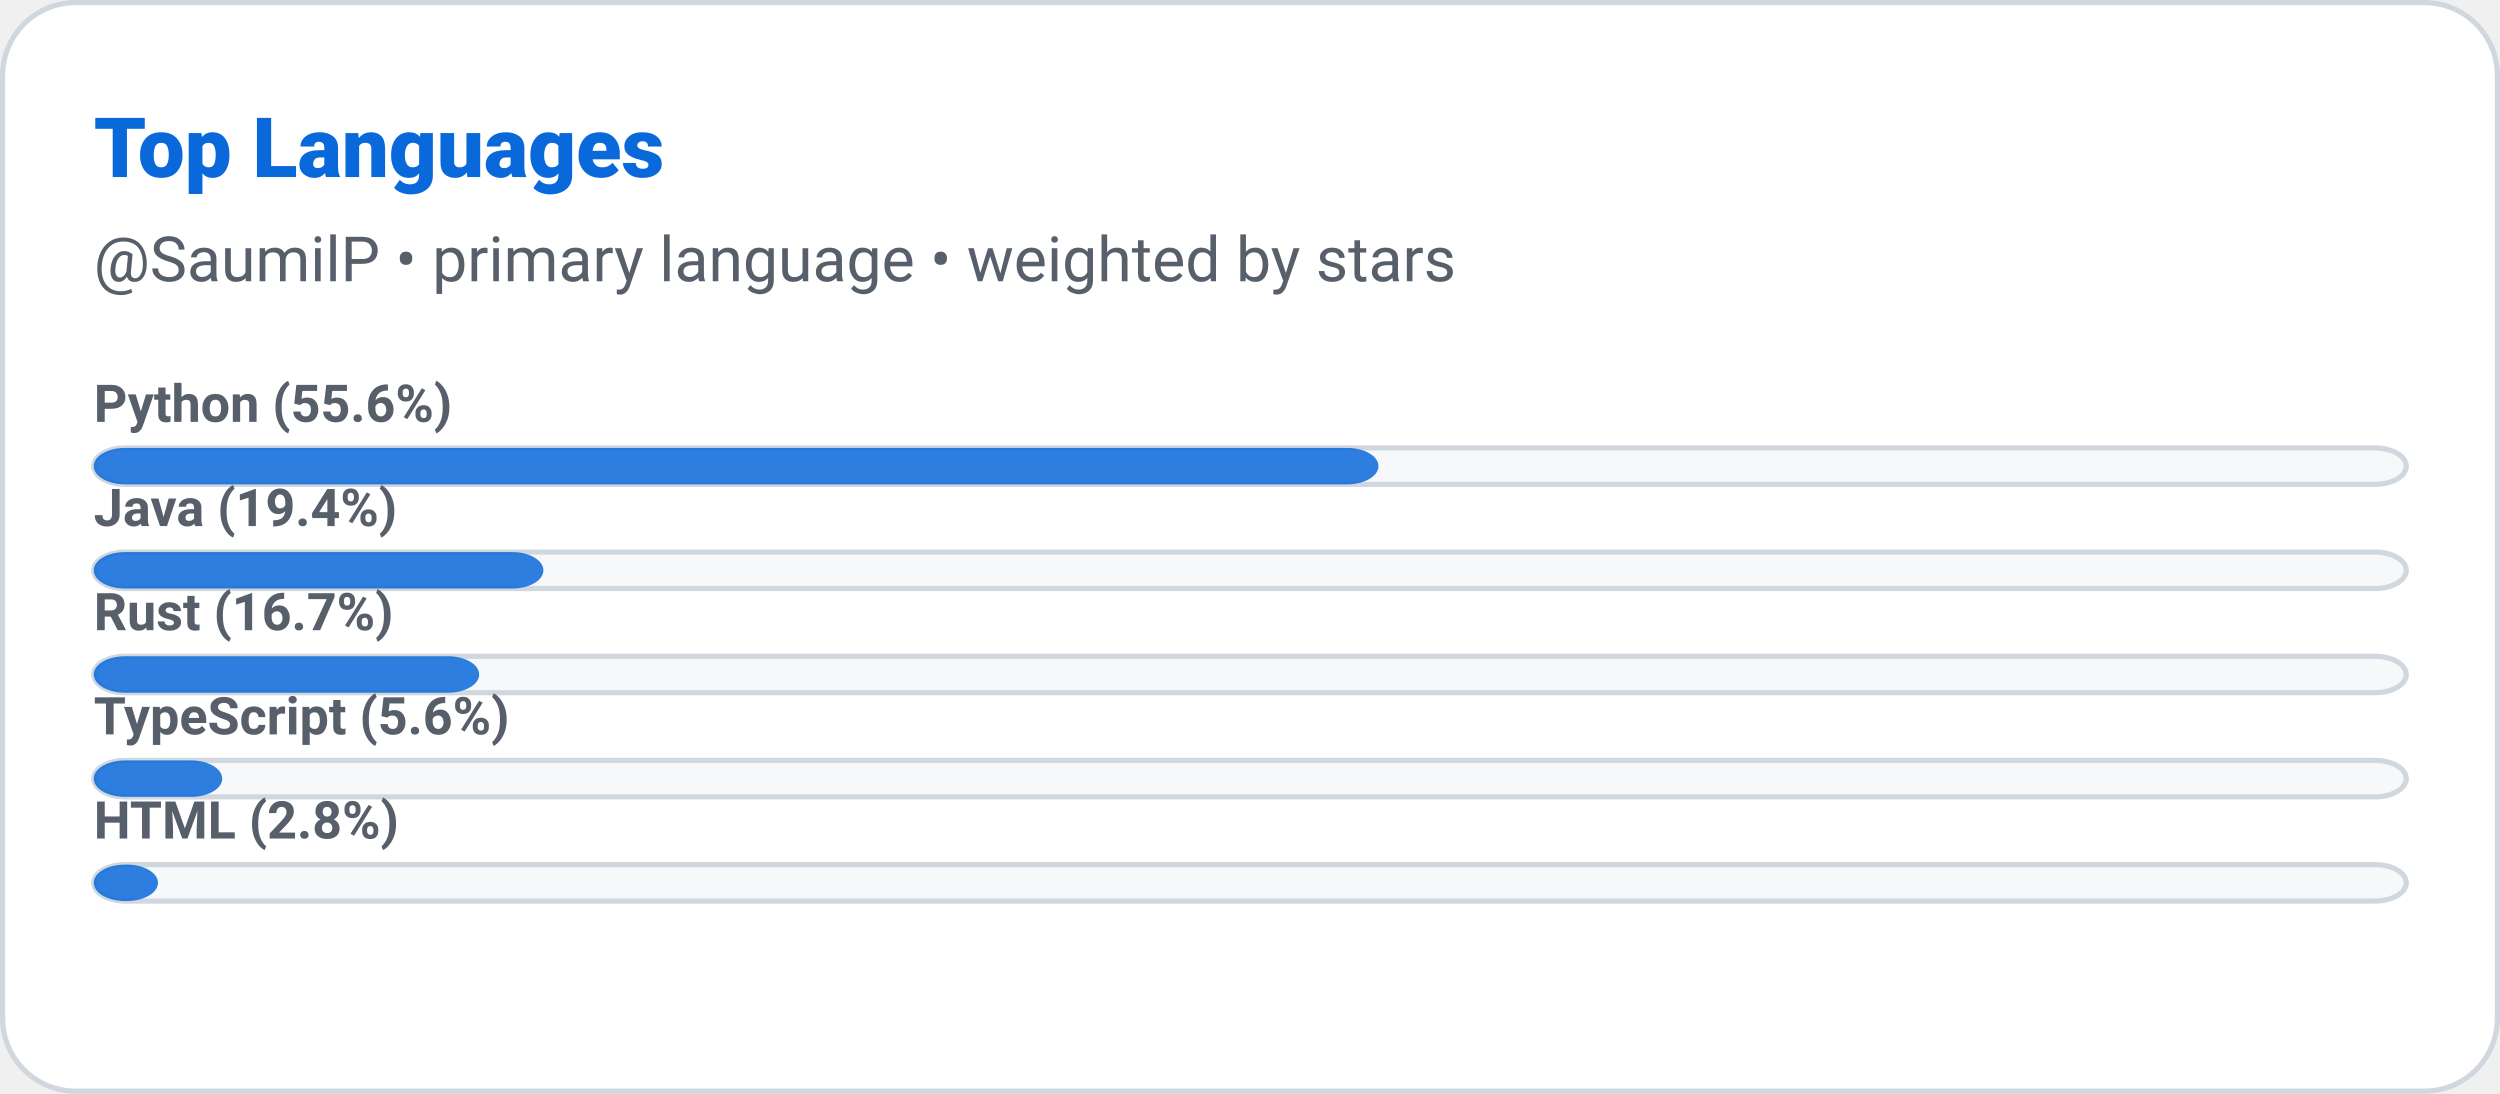
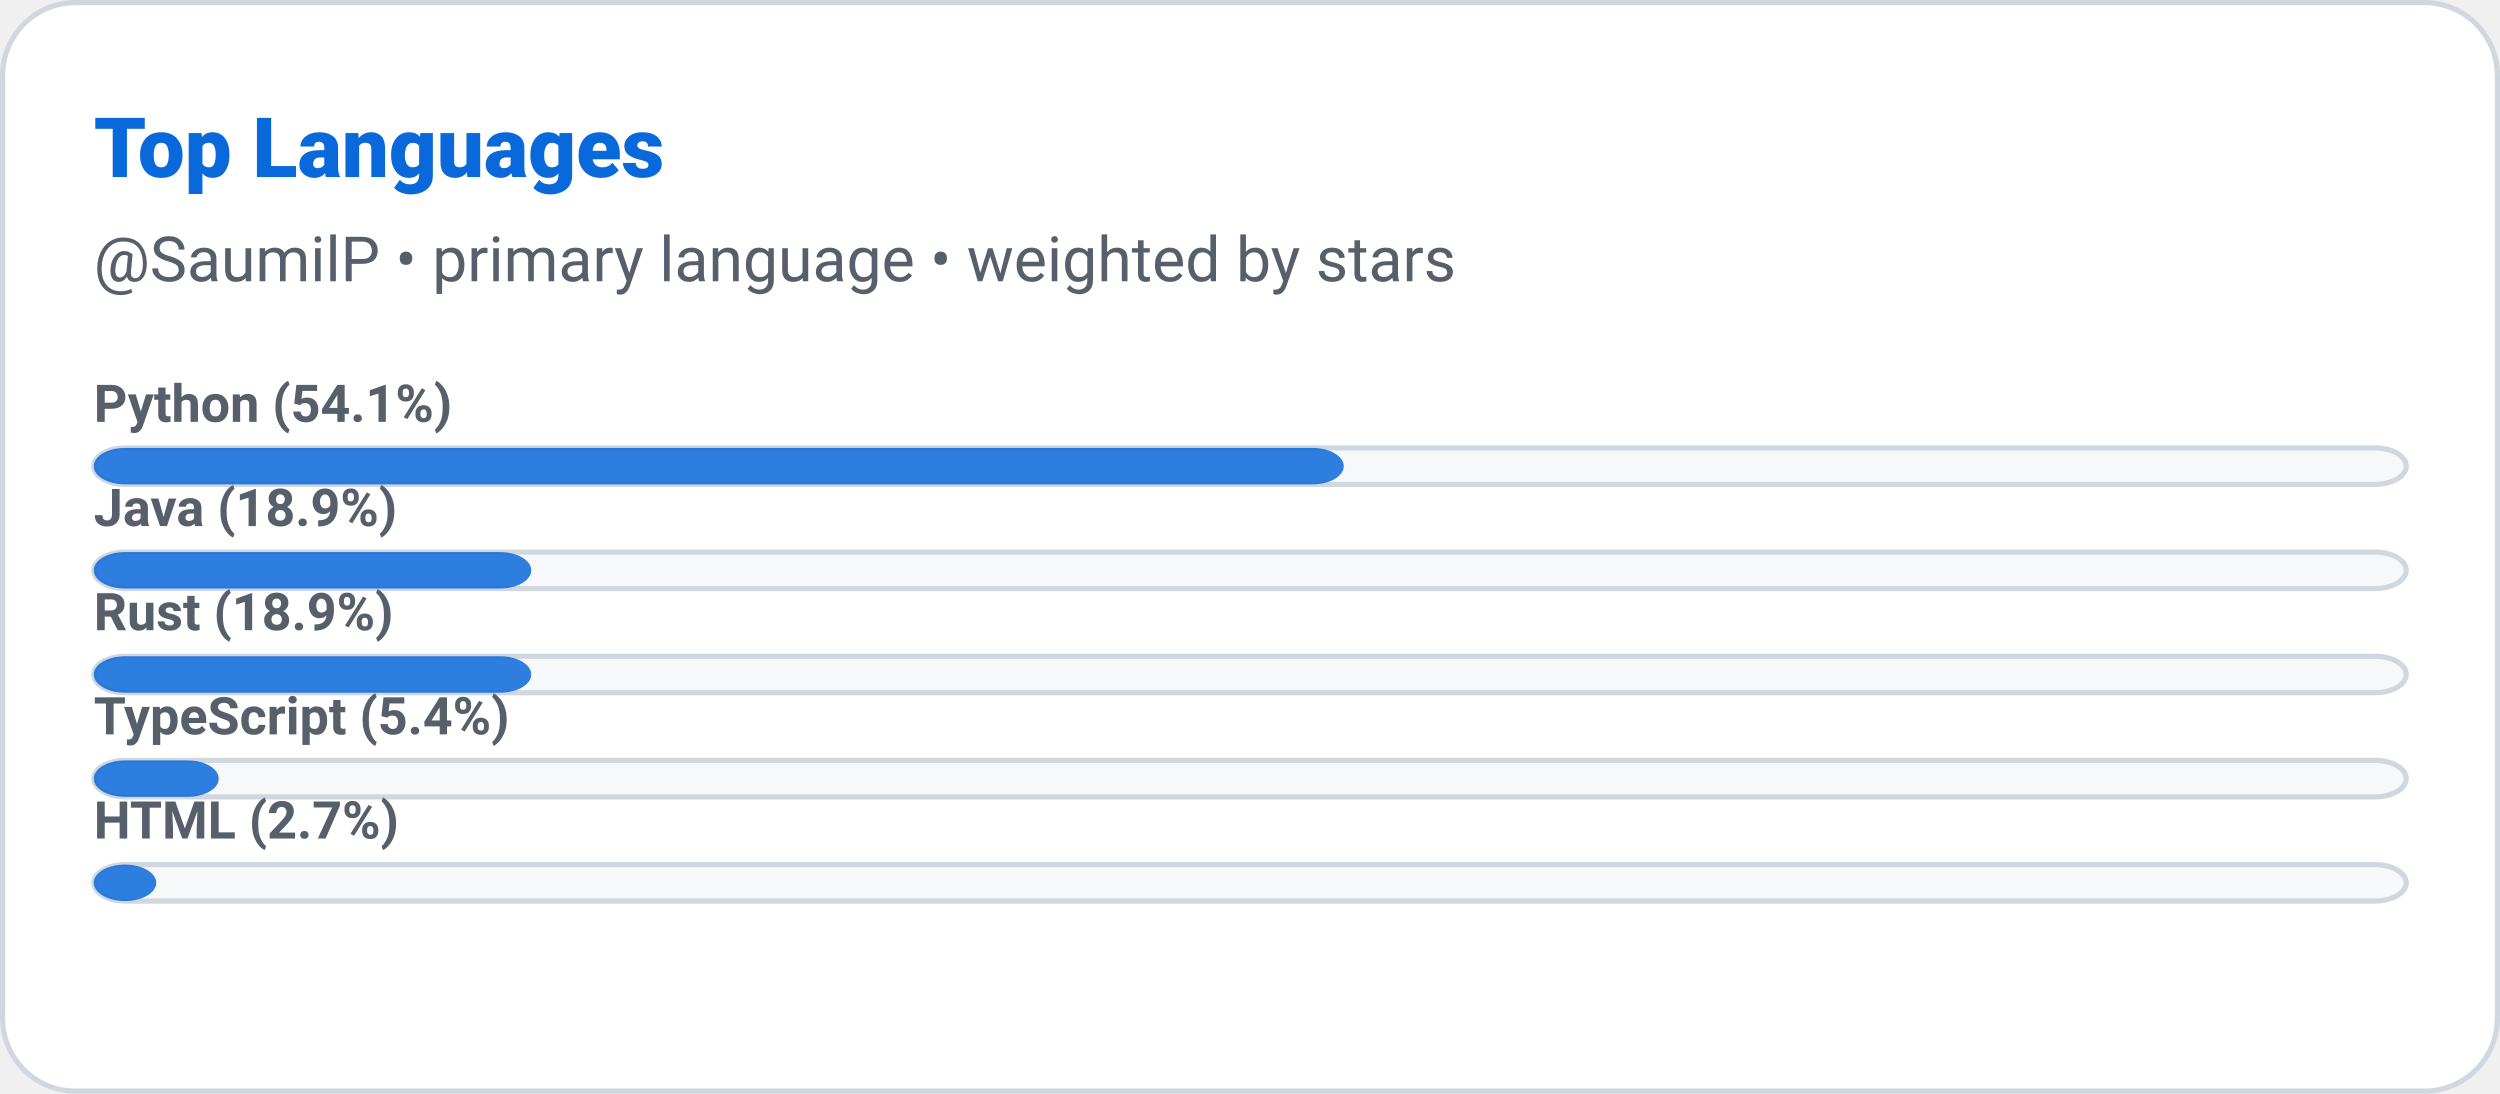
<svg xmlns="http://www.w3.org/2000/svg" width="480" height="210" role="img" aria-label="Top Languages: SaumilP">
  <defs>
    <style>
      
      @keyframes ghstatsGrow { from { transform: scaleX(0); } to { transform: scaleX(1); } }
      .ghstats-bar-fill { transform-box: fill-box; transform-origin: left center; animation: ghstatsGrow 900ms cubic-bezier(.2,.8,.2,1) both; }
      @media (prefers-reduced-motion: reduce) { .ghstats-bar-fill { animation: none; } }
    
    </style>
  </defs>
  <rect x="0.5" y="0.5" width="479" height="209" rx="14" fill="#ffffff" stroke="#d0d7de" stroke-width="1" />
  <text x="18" y="34" fill="#0969da" font-size="16" font-weight="800" font-family="ui-sans-serif,system-ui,-apple-system,Segoe UI,Roboto,Helvetica,Arial">Top Languages</text>
  <text x="18" y="54" fill="#57606a" font-size="12" font-weight="400" font-family="ui-sans-serif,system-ui,-apple-system,Segoe UI,Roboto,Helvetica,Arial">@SaumilP • primary language • weighted by stars</text>
  <g>
    <rect x="18" y="86" width="444" height="7" rx="6" fill="#f6f8fa" stroke="#d0d7de" />
-     <rect class="ghstats-bar-fill" x="18" y="86" width="246.667" height="7" rx="6" fill="#0969da" opacity="0.85" />
-     <text x="18" y="81" fill="#57606a" font-size="10" font-weight="600" font-family="ui-sans-serif,system-ui,-apple-system,Segoe UI,Roboto,Helvetica,Arial">Python (55.6%)</text>
+     <rect class="ghstats-bar-fill" x="18" y="86" width="240" height="7" rx="6" fill="#0969da" opacity="0.85" />
+     <text x="18" y="81" fill="#57606a" font-size="10" font-weight="600" font-family="ui-sans-serif,system-ui,-apple-system,Segoe UI,Roboto,Helvetica,Arial">Python (54.1%)</text>
  </g>
  <g>
    <rect x="18" y="106" width="444" height="7" rx="6" fill="#f6f8fa" stroke="#d0d7de" />
-     <rect class="ghstats-bar-fill" x="18" y="106" width="86.333" height="7" rx="6" fill="#0969da" opacity="0.85" />
-     <text x="18" y="101" fill="#57606a" font-size="10" font-weight="600" font-family="ui-sans-serif,system-ui,-apple-system,Segoe UI,Roboto,Helvetica,Arial">Java (19.4%)</text>
+     <rect class="ghstats-bar-fill" x="18" y="106" width="84" height="7" rx="6" fill="#0969da" opacity="0.85" />
+     <text x="18" y="101" fill="#57606a" font-size="10" font-weight="600" font-family="ui-sans-serif,system-ui,-apple-system,Segoe UI,Roboto,Helvetica,Arial">Java (18.9%)</text>
  </g>
  <g>
    <rect x="18" y="126" width="444" height="7" rx="6" fill="#f6f8fa" stroke="#d0d7de" />
-     <rect class="ghstats-bar-fill" x="18" y="126" width="74" height="7" rx="6" fill="#0969da" opacity="0.85" />
-     <text x="18" y="121" fill="#57606a" font-size="10" font-weight="600" font-family="ui-sans-serif,system-ui,-apple-system,Segoe UI,Roboto,Helvetica,Arial">Rust (16.7%)</text>
+     <rect class="ghstats-bar-fill" x="18" y="126" width="84" height="7" rx="6" fill="#0969da" opacity="0.85" />
+     <text x="18" y="121" fill="#57606a" font-size="10" font-weight="600" font-family="ui-sans-serif,system-ui,-apple-system,Segoe UI,Roboto,Helvetica,Arial">Rust (18.9%)</text>
  </g>
  <g>
    <rect x="18" y="146" width="444" height="7" rx="6" fill="#f6f8fa" stroke="#d0d7de" />
-     <rect class="ghstats-bar-fill" x="18" y="146" width="24.667" height="7" rx="6" fill="#0969da" opacity="0.85" />
-     <text x="18" y="141" fill="#57606a" font-size="10" font-weight="600" font-family="ui-sans-serif,system-ui,-apple-system,Segoe UI,Roboto,Helvetica,Arial">TypeScript (5.6%)</text>
+     <rect class="ghstats-bar-fill" x="18" y="146" width="24" height="7" rx="6" fill="#0969da" opacity="0.85" />
+     <text x="18" y="141" fill="#57606a" font-size="10" font-weight="600" font-family="ui-sans-serif,system-ui,-apple-system,Segoe UI,Roboto,Helvetica,Arial">TypeScript (5.4%)</text>
  </g>
  <g>
    <rect x="18" y="166" width="444" height="7" rx="6" fill="#f6f8fa" stroke="#d0d7de" />
-     <rect class="ghstats-bar-fill" x="18" y="166" width="12.333" height="7" rx="6" fill="#0969da" opacity="0.85" />
-     <text x="18" y="161" fill="#57606a" font-size="10" font-weight="600" font-family="ui-sans-serif,system-ui,-apple-system,Segoe UI,Roboto,Helvetica,Arial">HTML (2.8%)</text>
+     <rect class="ghstats-bar-fill" x="18" y="166" width="12" height="7" rx="6" fill="#0969da" opacity="0.85" />
+     <text x="18" y="161" fill="#57606a" font-size="10" font-weight="600" font-family="ui-sans-serif,system-ui,-apple-system,Segoe UI,Roboto,Helvetica,Arial">HTML (2.7%)</text>
  </g>
</svg>
